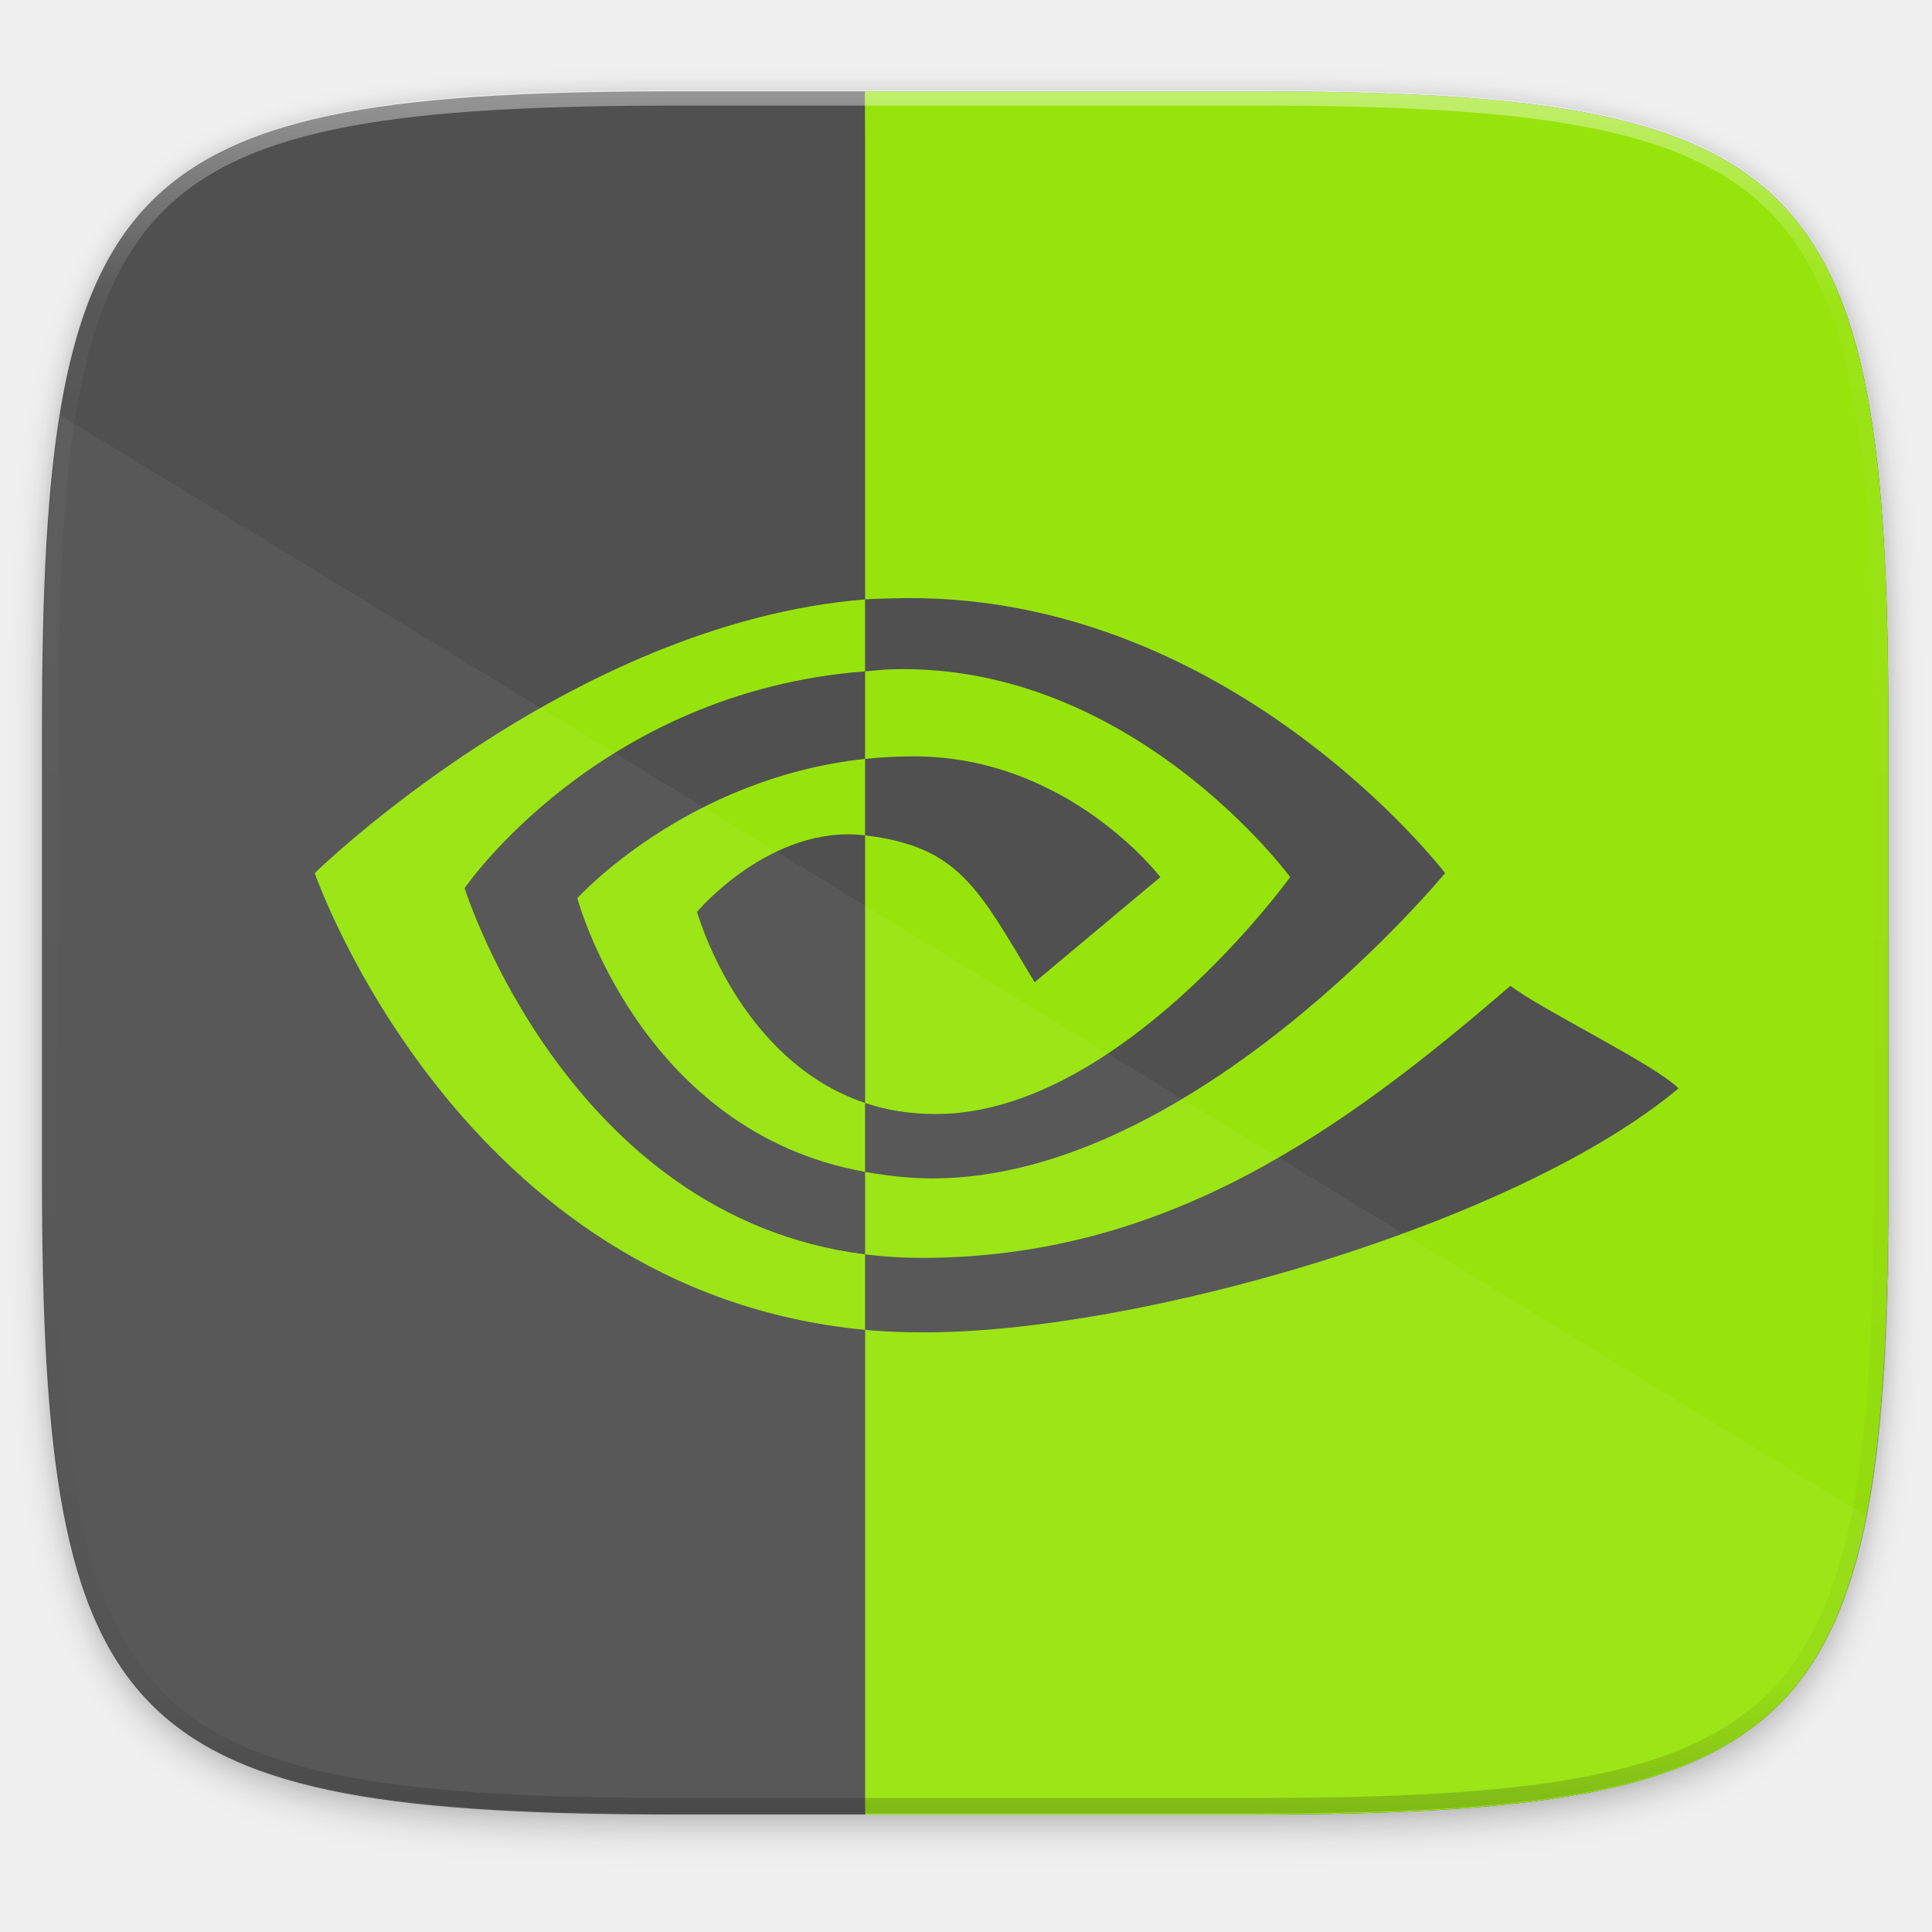
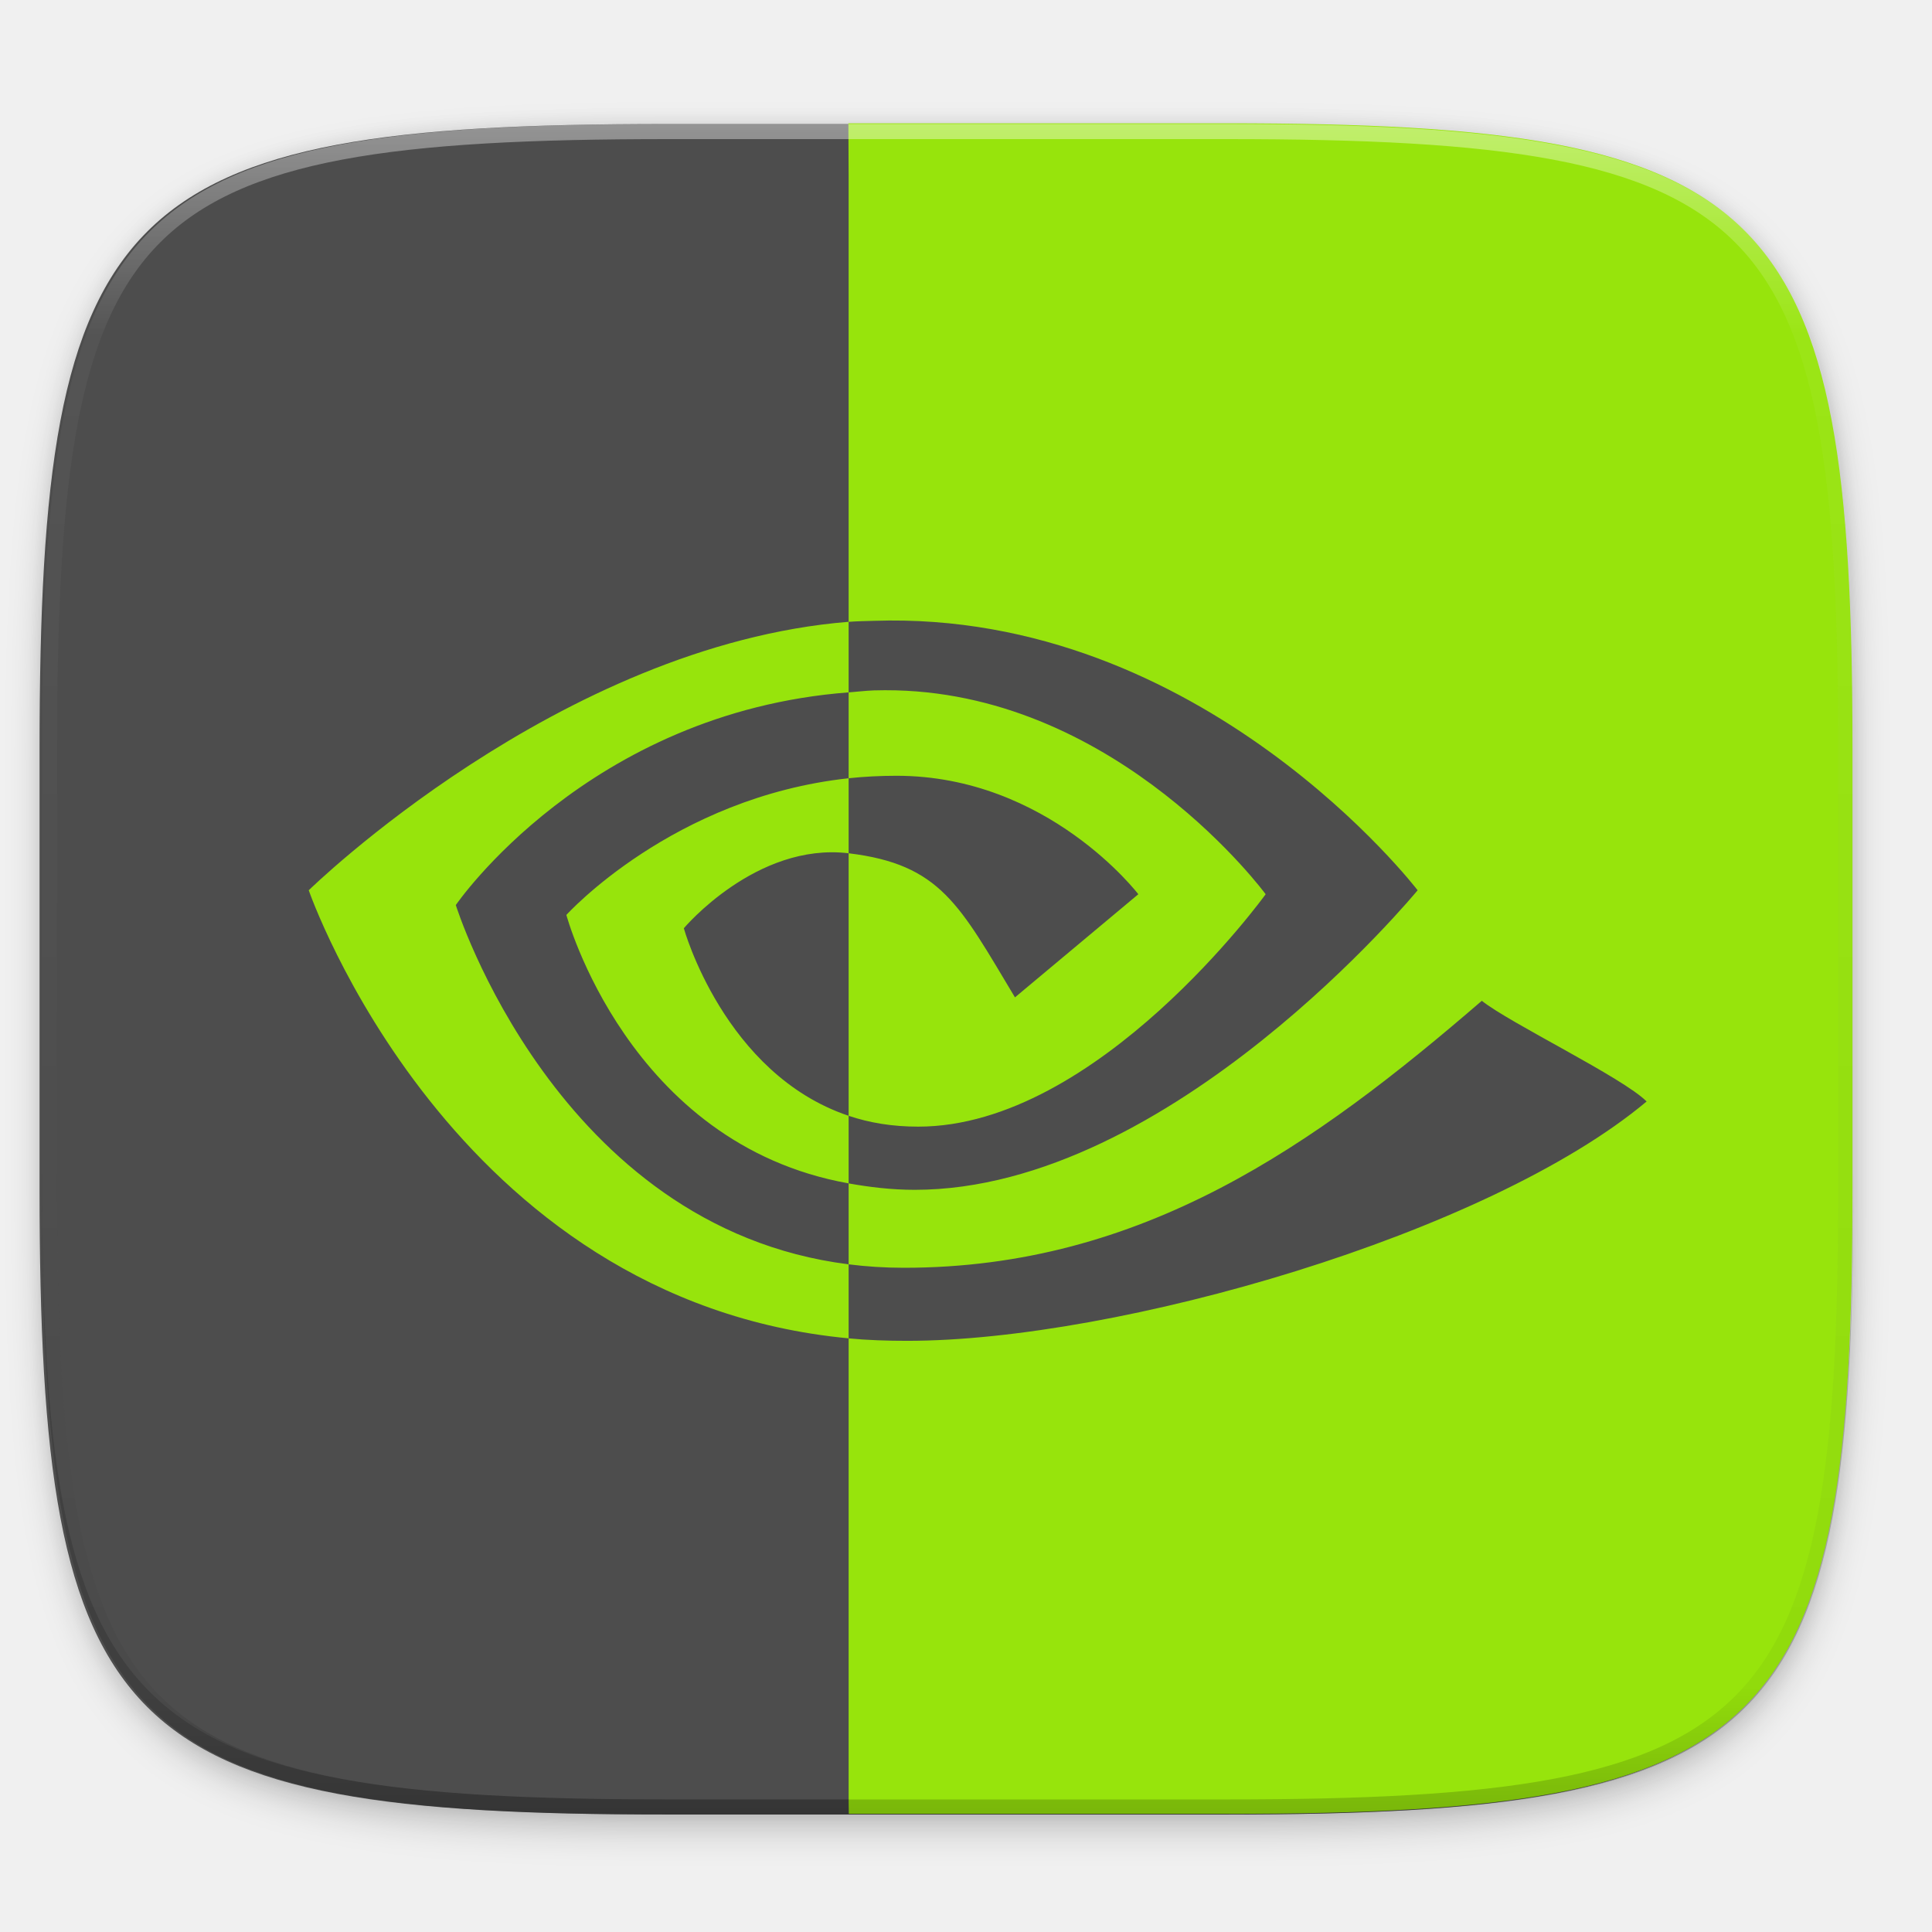
<svg xmlns="http://www.w3.org/2000/svg" xmlns:xlink="http://www.w3.org/1999/xlink" width="256" height="256" viewBox="0 0 67.733 67.733" version="1.1" id="svg1488">
  <defs id="defs1482">
    <clipPath clipPathUnits="userSpaceOnUse" id="clipPath1025">
      <path id="path1027" d="M 111.941,84 C 99.36,84.145 90.153,83.714 82.625,87.867 c -3.764,2.077 -6.752,5.575 -8.398,9.961 C 72.58,102.214 72,107.424 72,114 v 42 h 160 v -26 c 0,-6.576 -0.58,-11.786 -2.227,-16.172 -0.205,-0.545 -0.479,-1.04 -0.742,-1.543 -0.1,-0.185 -0.178,-0.381 -0.273,-0.566 -1.727,-3.388 -4.255,-6.145 -7.383,-7.871 C 213.846,99.694 204.64,100.145 192.059,100 H 192 151.668 L 135.453,84 h -23.492 z" style="color:#000000;font-style:normal;font-variant:normal;font-weight:normal;font-stretch:normal;font-size:medium;line-height:normal;font-family:sans-serif;font-variant-ligatures:none;font-variant-position:normal;font-variant-caps:normal;font-variant-numeric:normal;font-variant-alternates:normal;font-feature-settings:normal;text-indent:0;text-align:start;text-decoration:none;text-decoration-line:none;text-decoration-style:solid;text-decoration-color:#000000;letter-spacing:normal;word-spacing:normal;text-transform:none;writing-mode:lr-tb;direction:ltr;baseline-shift:baseline;text-anchor:start;white-space:normal;shape-padding:0;clip-rule:nonzero;display:inline;overflow:visible;visibility:visible;opacity:1;isolation:auto;mix-blend-mode:normal;color-interpolation:sRGB;color-interpolation-filters:linearRGB;solid-color:#000000;solid-opacity:1;fill:#e3dfd5;fill-opacity:1;fill-rule:nonzero;stroke:none;stroke-width:4;stroke-linecap:butt;stroke-linejoin:miter;stroke-miterlimit:4;stroke-dasharray:none;stroke-dashoffset:0;stroke-opacity:1;marker:none;color-rendering:auto;image-rendering:auto;shape-rendering:auto;text-rendering:auto;enable-background:accumulate" />
    </clipPath>
+     <clipPath clipPathUnits="userSpaceOnUse" id="clipPath1082-3">
+       <path id="path1084-6" d="M 361.938,-212 C 507.235,-212 528,-191.287 528,-46.125 V 70.125 C 528,215.286 507.235,236 361.938,236 H 214.062 C 68.765,236 48,215.286 48,70.125 V -46.125 C 48,-191.287 68.765,-212 214.062,-212 Z" style="display:inline;opacity:1;fill:#8c59d9;fill-opacity:1;stroke:none;stroke-width:2;stroke-linecap:round;stroke-linejoin:round;stroke-miterlimit:4;stroke-dasharray:none;stroke-dashoffset:0;stroke-opacity:1;enable-background:new" />
+     </clipPath>
+     <clipPath clipPathUnits="userSpaceOnUse" id="clipPath1082-3-5">
+       <path id="path1084-6-6" d="M 361.938,-212 C 507.235,-212 528,-191.287 528,-46.125 V 70.125 C 528,215.286 507.235,236 361.938,236 H 214.062 C 68.765,236 48,215.286 48,70.125 V -46.125 C 48,-191.287 68.765,-212 214.062,-212 Z" style="display:inline;opacity:1;fill:#8c59d9;fill-opacity:1;stroke:none;stroke-width:2;stroke-linecap:round;stroke-linejoin:round;stroke-miterlimit:4;stroke-dasharray:none;stroke-dashoffset:0;stroke-opacity:1;enable-background:new" />
+     </clipPath>
+     <clipPath clipPathUnits="userSpaceOnUse" id="clipPath1082-3-92">
+       <path id="path1084-6-02" d="M 361.938,-212 C 507.235,-212 528,-191.287 528,-46.125 V 70.125 C 528,215.286 507.235,236 361.938,236 H 214.062 C 68.765,236 48,215.286 48,70.125 V -46.125 C 48,-191.287 68.765,-212 214.062,-212 Z" style="display:inline;opacity:1;fill:#8c59d9;fill-opacity:1;stroke:none;stroke-width:2;stroke-linecap:round;stroke-linejoin:round;stroke-miterlimit:4;stroke-dasharray:none;stroke-dashoffset:0;stroke-opacity:1;enable-background:new" />
+     </clipPath>
+     <filter style="color-interpolation-filters:sRGB" id="filter913" x="-0.023" width="1.046" y="-0.025" height="1.05">
+       <feGaussianBlur stdDeviation="2.32" id="feGaussianBlur915" />
+     </filter>
+     <filter style="color-interpolation-filters:sRGB" id="filter4569" x="-0.012" width="1.023" y="-0.012" height="1.025">
+       <feGaussianBlur stdDeviation="1.16" id="feGaussianBlur4571" />
+     </filter>
+     <linearGradient xlink:href="#linearGradient1013" id="linearGradient1108" x1="296" y1="-212" x2="296" y2="236" gradientUnits="userSpaceOnUse" />
    <linearGradient id="linearGradient1013">
      <stop id="stop1005" offset="0" style="stop-color:#ffffff;stop-opacity:1;" />
      <stop style="stop-color:#ffffff;stop-opacity:0.098" offset="0.125" id="stop1007" />
      <stop style="stop-color:#000000;stop-opacity:0.098" offset="0.925" id="stop1009" />
      <stop id="stop1011" offset="1" style="stop-color:#000000;stop-opacity:0.498" />
    </linearGradient>
-     <clipPath clipPathUnits="userSpaceOnUse" id="clipPath1082-3">
-       <path id="path1084-6" d="M 361.938,-212 C 507.235,-212 528,-191.287 528,-46.125 V 70.125 C 528,215.286 507.235,236 361.938,236 H 214.062 C 68.765,236 48,215.286 48,70.125 V -46.125 C 48,-191.287 68.765,-212 214.062,-212 Z" style="display:inline;opacity:1;fill:#8c59d9;fill-opacity:1;stroke:none;stroke-width:2;stroke-linecap:round;stroke-linejoin:round;stroke-miterlimit:4;stroke-dasharray:none;stroke-dashoffset:0;stroke-opacity:1;enable-background:new" />
-     </clipPath>
-     <clipPath clipPathUnits="userSpaceOnUse" id="clipPath1082-3-5">
-       <path id="path1084-6-6" d="M 361.938,-212 C 507.235,-212 528,-191.287 528,-46.125 V 70.125 C 528,215.286 507.235,236 361.938,236 H 214.062 C 68.765,236 48,215.286 48,70.125 V -46.125 C 48,-191.287 68.765,-212 214.062,-212 Z" style="display:inline;opacity:1;fill:#8c59d9;fill-opacity:1;stroke:none;stroke-width:2;stroke-linecap:round;stroke-linejoin:round;stroke-miterlimit:4;stroke-dasharray:none;stroke-dashoffset:0;stroke-opacity:1;enable-background:new" />
-     </clipPath>
-     <filter style="color-interpolation-filters:sRGB" id="filter4569-2" x="-0.012" width="1.023" y="-0.012" height="1.025">
-       <feGaussianBlur stdDeviation="1.16" id="feGaussianBlur4571-9" />
-     </filter>
-     <filter style="color-interpolation-filters:sRGB" id="filter913" x="-0.023" width="1.046" y="-0.025" height="1.05">
-       <feGaussianBlur stdDeviation="2.32" id="feGaussianBlur915" />
-     </filter>
-     <linearGradient xlink:href="#linearGradient1013" id="linearGradient906" gradientUnits="userSpaceOnUse" x1="296" y1="-212" x2="296" y2="236" />
-     <clipPath clipPathUnits="userSpaceOnUse" id="clipPath1082-3-92">
-       <path id="path1084-6-02" d="M 361.938,-212 C 507.235,-212 528,-191.287 528,-46.125 V 70.125 C 528,215.286 507.235,236 361.938,236 H 214.062 C 68.765,236 48,215.286 48,70.125 V -46.125 C 48,-191.287 68.765,-212 214.062,-212 Z" style="display:inline;opacity:1;fill:#8c59d9;fill-opacity:1;stroke:none;stroke-width:2;stroke-linecap:round;stroke-linejoin:round;stroke-miterlimit:4;stroke-dasharray:none;stroke-dashoffset:0;stroke-opacity:1;enable-background:new" />
+     <clipPath clipPathUnits="userSpaceOnUse" id="clipPath1082-3-2">
+       <path id="path1084-6-70" d="M 361.938,-212 C 507.235,-212 528,-191.287 528,-46.125 V 70.125 C 528,215.286 507.235,236 361.938,236 H 214.062 C 68.765,236 48,215.286 48,70.125 V -46.125 C 48,-191.287 68.765,-212 214.062,-212 Z" style="display:inline;opacity:1;fill:#8c59d9;fill-opacity:1;stroke:none;stroke-width:2;stroke-linecap:round;stroke-linejoin:round;stroke-miterlimit:4;stroke-dasharray:none;stroke-dashoffset:0;stroke-opacity:1;enable-background:new" />
    </clipPath>
  </defs>
  <g id="layer1" transform="translate(0,-229.2667)">
-     <path style="display:inline;opacity:0.2;fill:#000000;fill-opacity:1;stroke:none;stroke-width:2;stroke-linecap:round;stroke-linejoin:round;stroke-miterlimit:4;stroke-dasharray:none;stroke-dashoffset:0;stroke-opacity:1;filter:url(#filter913);enable-background:new" d="m 188.969,46 c 72.649,0 83.031,10.357 83.031,82.938 v 58.125 c 0,72.581 -10.383,82.938 -83.031,82.938 h -73.938 C 42.383,270 32,259.643 32,187.062 v -58.125 c 0,-72.581 10.383,-82.938 83.031,-82.938 z" id="path899" transform="matrix(0.2697078,0,0,0.2697078,-7.128918,220.5605)" />
-     <path id="path4567-1" d="m 188.969,44 c 72.649,0 83.031,10.357 83.031,82.938 v 58.125 c 0,72.581 -10.383,82.938 -83.031,82.938 h -73.938 C 42.383,268 32,257.643 32,185.062 v -58.125 c 0,-72.581 10.383,-82.938 83.031,-82.938 z" style="display:inline;opacity:0.1;fill:#000000;fill-opacity:1;stroke:none;stroke-width:2;stroke-linecap:round;stroke-linejoin:round;stroke-miterlimit:4;stroke-dasharray:none;stroke-dashoffset:0;stroke-opacity:1;filter:url(#filter4569-2);enable-background:new" transform="matrix(0.2697078,0,0,0.2697078,-7.128918,220.5605)" />
-     <path style="display:inline;opacity:0.2;fill:#131313;fill-opacity:1;stroke:none;stroke-width:0.539;stroke-linecap:round;stroke-linejoin:round;stroke-miterlimit:4;stroke-dasharray:none;stroke-dashoffset:0;stroke-opacity:1;enable-background:new" d="m 1.502,269.934 v 0.539 c 0,9.788 0.699,15.379 3.85,18.526 3.15,3.146 8.747,3.843 18.545,3.843 h 19.942 c 9.797,0 15.394,-0.697 18.545,-3.843 3.15,-3.146 3.85,-8.737 3.85,-18.526 v -0.539 c 0,9.788 -0.699,15.379 -3.85,18.526 -3.15,3.146 -8.747,3.843 -18.545,3.843 h -19.942 c -9.797,0 -15.394,-0.697 -18.545,-3.843 -3.15,-3.146 -3.85,-8.737 -3.85,-18.526 z" id="path917" />
-     <path style="display:inline;opacity:1;fill:#505050;fill-opacity:1;stroke:none;stroke-width:0.539;stroke-linecap:round;stroke-linejoin:round;stroke-miterlimit:4;stroke-dasharray:none;stroke-dashoffset:0;stroke-opacity:1;enable-background:new" d="m 43.809,232.467 c 19.594,0 22.394,2.793 22.394,22.369 v 15.677 c 0,19.575 -2.8,22.369 -22.394,22.369 H 23.867 c -19.594,0 -22.394,-2.793 -22.394,-22.369 v -15.677 c 0,-19.575 2.8,-22.369 22.394,-22.369 z" id="rect877-3" />
-     <path style="fill:#97e40c;fill-opacity:1;stroke-width:0.564" clip-path="none" d="m 30.328,267.935 c -4.449,-1.495 -5.891,-6.702 -5.891,-6.702 0,0 2.588,-3.077 5.891,-2.681 v -2.681 c -6.293,0.681 -10.088,4.885 -10.088,4.885 0,0 2.196,8.187 10.088,9.594 z" id="path984" />
-     <path style="fill:#97e40c;fill-opacity:1;stroke-width:0.564" clip-path="none" d="m 30.328,252.803 v 3.069 c 0.553,-0.059 1.122,-0.088 1.711,-0.088 5.417,0 8.642,4.233 8.642,4.233 l -4.409,3.686 c -1.979,-3.3 -2.651,-4.752 -5.943,-5.15 v 9.382 c 0.746,0.251 1.562,0.388 2.487,0.388 6.425,0 12.416,-8.307 12.416,-8.307 0,0 -5.546,-7.549 -14.003,-7.284 -0.309,0.011 -0.599,0.05 -0.899,0.071 z" id="path982" />
-     <path style="fill:#97e40c;fill-opacity:1;stroke-width:0.564" clip-path="none" d="m 30.328,275.888 v -2.645 c -10.442,-1.314 -14.039,-12.839 -14.039,-12.839 0,0 4.699,-6.887 14.039,-7.601 v -2.522 c -10.344,0.831 -19.294,9.594 -19.294,9.594 0,0 5.065,14.671 19.294,16.014 z" id="path980" />
-     <path style="fill:#97e40c;fill-opacity:1;stroke-width:0.564" clip-path="none" d="m 30.334,292.881 h 13.475 c 2.449,0 4.635,-0.044 6.587,-0.159 1.952,-0.115 3.668,-0.3 5.177,-0.584 1.509,-0.284 2.811,-0.666 3.932,-1.174 0.56,-0.254 1.075,-0.539 1.549,-0.859 0.474,-0.32 0.906,-0.675 1.3,-1.068 0.394,-0.393 0.749,-0.825 1.069,-1.298 0.321,-0.473 0.607,-0.987 0.861,-1.546 0.508,-1.12 0.891,-2.42 1.175,-3.927 0.284,-1.507 0.47,-3.222 0.585,-5.172 0.115,-1.95 0.159,-4.135 0.159,-6.582 v -15.676 c 0,-2.447 -0.044,-4.632 -0.159,-6.582 -0.115,-1.95 -0.301,-3.664 -0.585,-5.172 -0.284,-1.507 -0.667,-2.807 -1.175,-3.926 -0.254,-0.56 -0.54,-1.075 -0.861,-1.548 -0.321,-0.473 -0.676,-0.904 -1.069,-1.297 -0.394,-0.393 -0.826,-0.749 -1.3,-1.069 -0.474,-0.32 -0.988,-0.605 -1.549,-0.859 -1.121,-0.508 -2.423,-0.89 -3.932,-1.174 -1.509,-0.284 -3.226,-0.47 -5.177,-0.584 -1.952,-0.115 -4.138,-0.158 -6.587,-0.158 H 30.32 l 0.009,1.906 v 15.908 c 0.304,-0.023 0.594,-0.025 0.899,-0.035 11.76,-0.396 19.435,9.629 19.435,9.629 0,0 -8.802,10.705 -17.971,10.705 -0.84,0 -1.624,-0.098 -2.363,-0.229 v 2.892 c 0.632,0.08 1.292,0.123 1.975,0.123 8.532,0 14.677,-4.384 20.652,-9.541 0.991,0.793 5.057,2.753 5.891,3.598 -5.681,4.756 -18.913,8.554 -26.419,8.554 -0.724,0 -1.416,-0.022 -2.099,-0.088 v 16.613 z" id="path978" />
-     <path id="path1068-7" d="M 361.938,-212 C 507.235,-212 528,-191.287 528,-46.125 V 70.125 C 528,215.286 507.235,236 361.938,236 H 214.062 C 68.765,236 48,215.286 48,70.125 V -46.125 C 48,-191.287 68.765,-212 214.062,-212 Z" style="display:inline;opacity:0.4;fill:none;fill-opacity:1;stroke:url(#linearGradient906);stroke-width:8;stroke-linecap:round;stroke-linejoin:round;stroke-miterlimit:4;stroke-dasharray:none;stroke-dashoffset:0;stroke-opacity:1;enable-background:new" clip-path="url(#clipPath1082-3-5)" transform="matrix(0.1348539,0,0,0.1348539,-4.971256,261.0167)" />
-     <path style="display:inline;opacity:0.05;fill:#ffffff;fill-opacity:1;stroke:none;stroke-width:0.539;stroke-linecap:round;stroke-linejoin:round;stroke-miterlimit:4;stroke-dasharray:none;stroke-dashoffset:0;stroke-opacity:1;enable-background:new" d="m 2.115,243.825 c -0.462,2.891 -0.613,6.486 -0.613,10.971 v 15.677 c 0,19.576 2.8,22.369 22.394,22.369 h 19.942 c 14.588,0 19.864,-1.554 21.61,-10.424 z" id="path958" />
+     <path style="display:inline;opacity:0.2;fill:#000000;fill-opacity:1;stroke:none;stroke-width:2;stroke-linecap:round;stroke-linejoin:round;stroke-miterlimit:4;stroke-dasharray:none;stroke-dashoffset:0;stroke-opacity:1;filter:url(#filter913);enable-background:new" d="m 162.537,5.568 c 72.649,0 83.031,10.357 83.031,82.938 v 58.125 c 0,72.581 -10.383,82.938 -83.031,82.938 H 88.599 c -72.649,0 -83.031,-10.357 -83.031,-82.938 V 88.506 c 0,-72.581 10.383,-82.938 83.031,-82.938 z" id="path899" transform="matrix(0.2645833,0,0,0.2645833,0,232.6703)" />
+     <path id="path4567" d="m 162.537,3.568 c 72.649,0 83.031,10.357 83.031,82.938 v 58.125 c 0,72.581 -10.383,82.938 -83.031,82.938 H 88.599 c -72.649,0 -83.031,-10.357 -83.031,-82.938 V 86.506 c 0,-72.581 10.383,-82.938 83.031,-82.938 z" style="display:inline;opacity:0.1;fill:#000000;fill-opacity:1;stroke:none;stroke-width:2;stroke-linecap:round;stroke-linejoin:round;stroke-miterlimit:4;stroke-dasharray:none;stroke-dashoffset:0;stroke-opacity:1;filter:url(#filter4569);enable-background:new" transform="matrix(0.2645833,0,0,0.2645833,0,232.6703)" />
+     <path style="display:inline;opacity:1;fill:#4d4d4d;fill-opacity:1;stroke:none;stroke-width:0.529;stroke-linecap:round;stroke-linejoin:round;stroke-miterlimit:4;stroke-dasharray:none;stroke-dashoffset:0;stroke-opacity:1;enable-background:new" d="m 23.356,233.614 c -9.611,0 -15.102,0.684 -18.192,3.77 -3.091,3.087 -3.777,8.571 -3.777,18.174 v 15.379 c 0,9.602 0.686,15.087 3.777,18.174 3.091,3.087 8.581,3.77 18.192,3.77 h 19.563 c 9.611,0 15.102,-0.684 18.192,-3.77 3.091,-3.087 3.777,-8.571 3.777,-18.174 v -15.379 c 0,-9.602 -0.686,-15.087 -3.777,-18.174 -3.091,-3.087 -8.581,-3.77 -18.192,-3.77 z" id="rect877" />
+     <path style="display:inline;opacity:0.2;fill:#131313;fill-opacity:1;stroke:none;stroke-width:0.529;stroke-linecap:round;stroke-linejoin:round;stroke-miterlimit:4;stroke-dasharray:none;stroke-dashoffset:0;stroke-opacity:1;enable-background:new" d="m 1.473,270.408 v 0.529 c 0,9.602 0.686,15.087 3.777,18.174 3.091,3.087 8.581,3.77 18.192,3.77 h 19.563 c 9.611,0 15.102,-0.684 18.192,-3.77 3.091,-3.087 3.777,-8.571 3.777,-18.174 v -0.529 c 0,9.602 -0.686,15.087 -3.777,18.174 -3.091,3.087 -8.581,3.77 -18.192,3.77 H 23.442 c -9.611,0 -15.102,-0.684 -18.192,-3.77 -3.091,-3.087 -3.777,-8.571 -3.777,-18.174 z" id="path917" />
+     <path style="fill:#97e40c;fill-opacity:1;stroke-width:0.554" clip-path="none" d="m 29.743,233.591 0.009,1.87 v 15.606 c 0.298,-0.023 0.583,-0.025 0.882,-0.035 11.537,-0.389 19.066,9.446 19.066,9.446 0,0 -8.635,10.502 -17.63,10.502 -0.824,0 -1.593,-0.096 -2.318,-0.225 v 2.837 c 0.62,0.079 1.267,0.121 1.938,0.121 8.37,0 14.398,-4.301 20.26,-9.36 0.972,0.778 4.961,2.701 5.778,3.53 -5.573,4.666 -18.554,8.391 -25.917,8.391 -0.71,0 -1.389,-0.022 -2.059,-0.086 v 16.297 l 0.006,0.372 h 13.219 c 2.403,0 4.547,-0.043 6.462,-0.156 1.915,-0.112 3.599,-0.295 5.079,-0.573 1.48,-0.278 2.757,-0.654 3.857,-1.152 0.55,-0.249 1.055,-0.528 1.519,-0.842 0.465,-0.314 0.889,-0.662 1.275,-1.048 0.386,-0.386 0.735,-0.81 1.049,-1.274 0.314,-0.464 0.595,-0.968 0.844,-1.517 0.499,-1.098 0.874,-2.374 1.153,-3.853 0.279,-1.479 0.461,-3.161 0.574,-5.074 0.113,-1.913 0.156,-4.056 0.156,-6.456 v -15.378 c 0,-2.4 -0.043,-4.544 -0.156,-6.457 -0.113,-1.913 -0.295,-3.594 -0.574,-5.073 -0.279,-1.479 -0.654,-2.754 -1.153,-3.852 -0.249,-0.549 -0.53,-1.054 -0.844,-1.518 -0.314,-0.464 -0.663,-0.887 -1.049,-1.273 -0.386,-0.386 -0.81,-0.734 -1.275,-1.049 -0.465,-0.314 -0.97,-0.593 -1.519,-0.842 -1.1,-0.498 -2.376,-0.873 -3.857,-1.152 -1.48,-0.278 -3.165,-0.461 -5.079,-0.573 -1.915,-0.112 -4.059,-0.155 -6.462,-0.155 z m 0.009,40.001 c -10.243,-1.289 -13.772,-12.595 -13.772,-12.595 0,0 4.61,-6.757 13.772,-7.457 v -2.474 c -10.148,0.815 -18.928,9.412 -18.928,9.412 0,0 4.969,14.392 18.928,15.709 z m 1.652,-20.123 c -0.254,-0.006 -0.51,-0.006 -0.769,0.002 -0.303,0.011 -0.588,0.049 -0.883,0.07 v 3.01 c 0.543,-0.058 1.101,-0.087 1.678,-0.087 5.314,0 8.478,4.153 8.478,4.153 l -4.325,3.616 c -1.942,-3.237 -2.601,-4.662 -5.831,-5.052 v 9.204 c 0.732,0.246 1.532,0.38 2.44,0.38 6.303,0 12.18,-8.148 12.18,-8.148 0,0 -5.107,-6.95 -12.968,-7.148 z m -1.652,14.916 c -4.364,-1.466 -5.778,-6.575 -5.778,-6.575 0,0 2.538,-3.018 5.778,-2.629 v -2.63 c -6.173,0.668 -9.896,4.792 -9.896,4.792 0,0 2.154,8.031 9.896,9.411 z" id="path978" />
+     <g transform="matrix(0.5291667,0,0,0.5291667,0.745364,228.7439)" id="g1930" />
+     <path id="path1068" d="M 361.938,-212 C 507.235,-212 528,-191.287 528,-46.125 V 70.125 C 528,215.286 507.235,236 361.938,236 H 214.062 C 68.765,236 48,215.286 48,70.125 V -46.125 C 48,-191.287 68.765,-212 214.062,-212 Z" style="display:inline;opacity:0.4;fill:none;fill-opacity:1;stroke:url(#linearGradient1108);stroke-width:8;stroke-linecap:round;stroke-linejoin:round;stroke-miterlimit:4;stroke-dasharray:none;stroke-dashoffset:0;stroke-opacity:1;enable-background:new" clip-path="url(#clipPath1082-3-2)" transform="matrix(0.1322917,0,0,0.1322917,-4.876802,261.6601)" />
  </g>
</svg>
